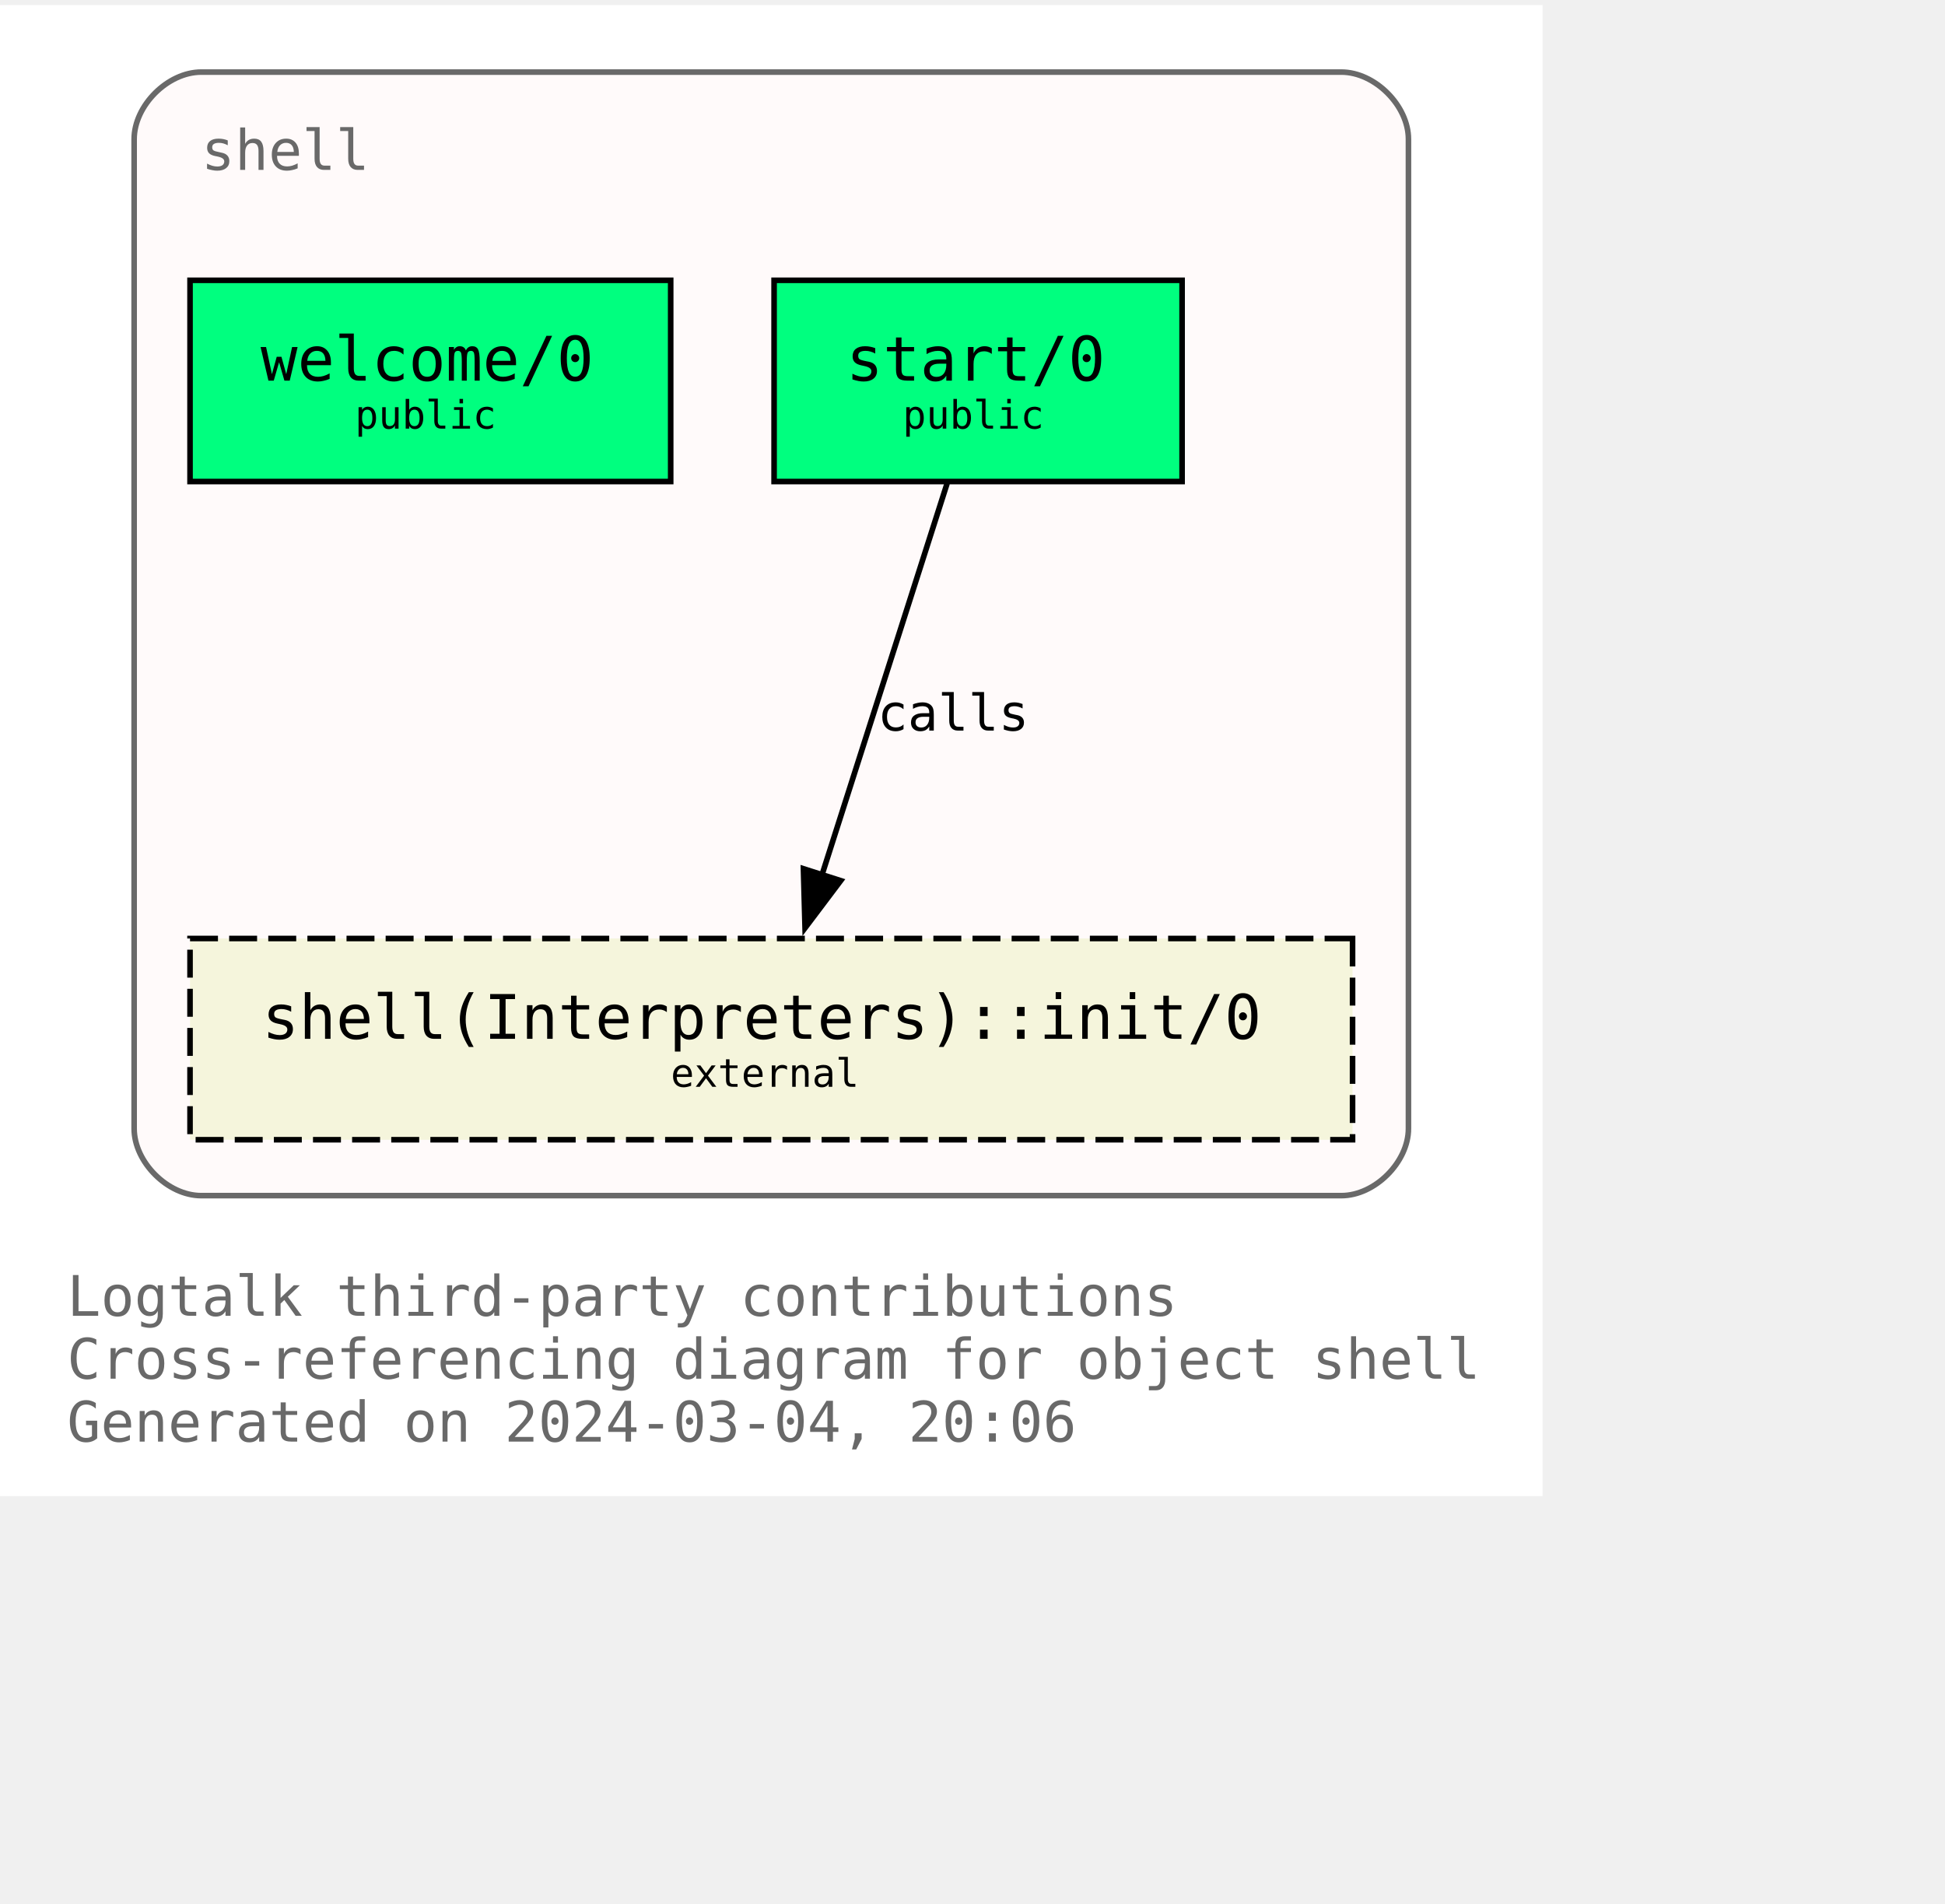
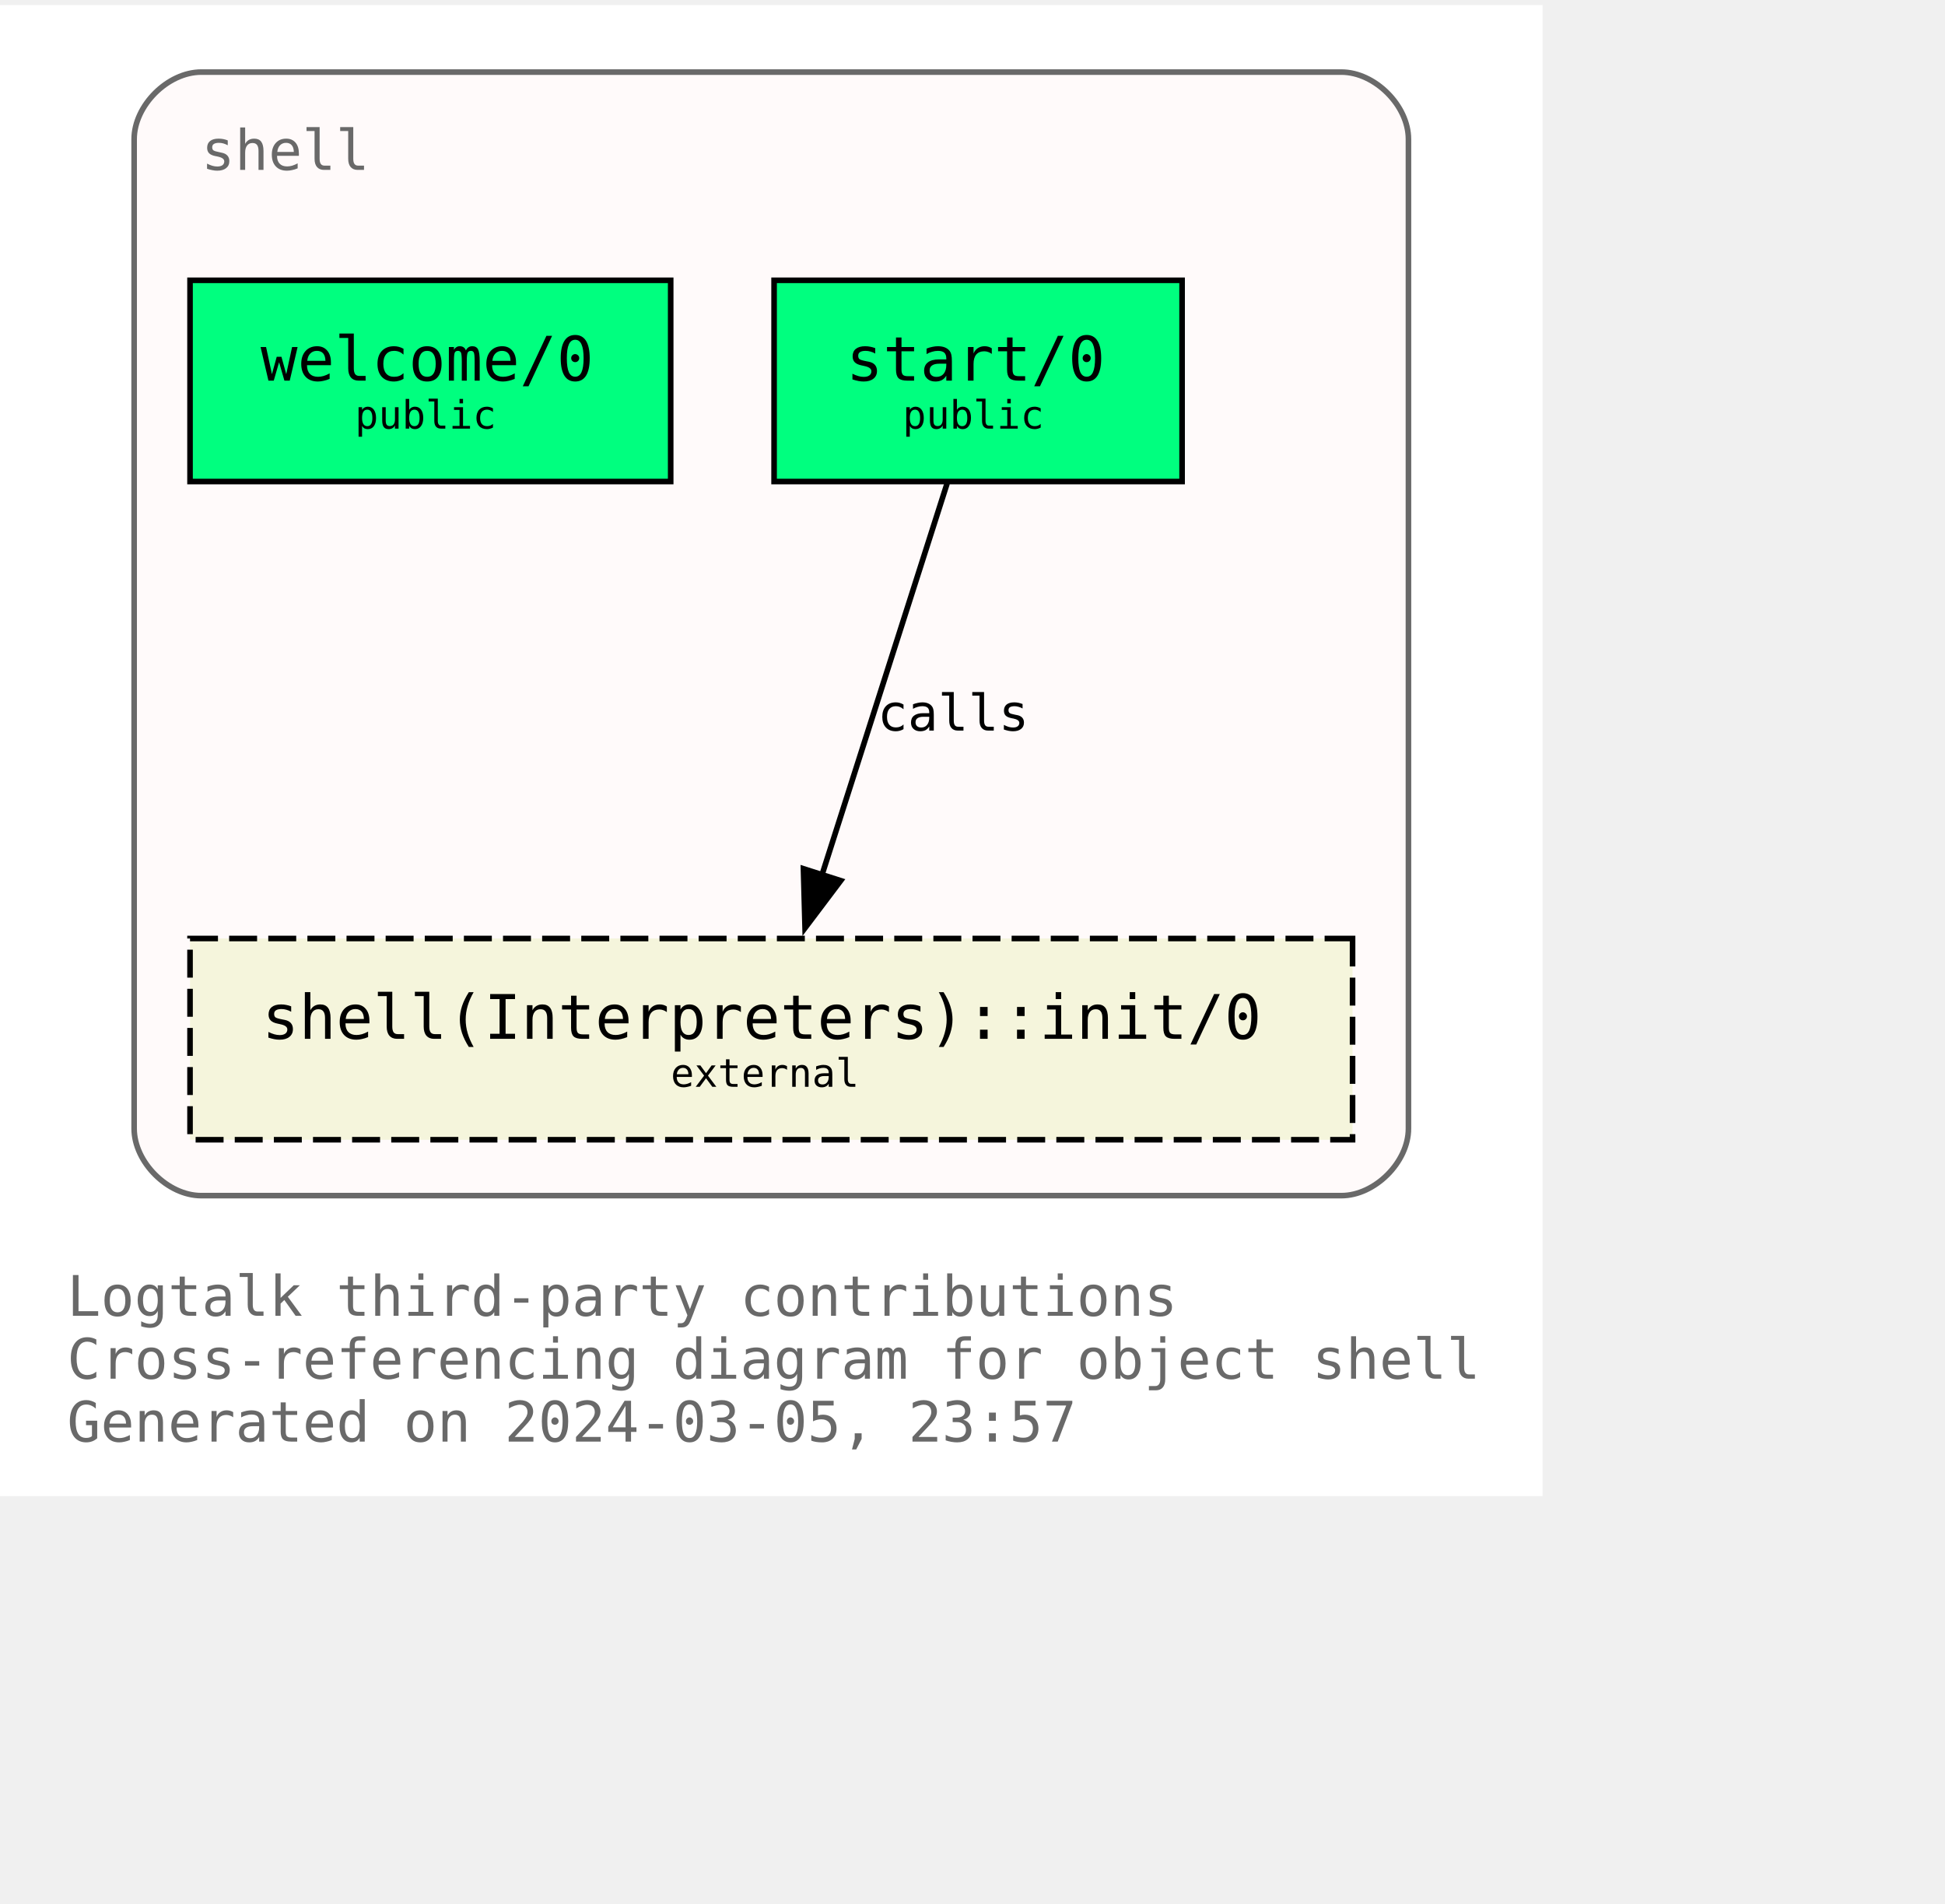
<svg xmlns="http://www.w3.org/2000/svg" xmlns:xlink="http://www.w3.org/1999/xlink" width="420pt" height="411pt" viewBox="72.00 72.00 348.00 338.75">
  <g id="graph0" class="graph" transform="scale(1 1) rotate(0) translate(76 334.75)">
    <polygon fill="white" stroke="none" points="-4,4 -4,-262.75 272,-262.75 272,4 -4,4" />
    <text text-anchor="start" x="8" y="-28.25" font-family="Monospace" font-size="10.00" fill="dimgray">Logtalk third-party contributions</text>
    <text text-anchor="start" x="8" y="-17" font-family="Monospace" font-size="10.00" fill="dimgray">Cross-referencing diagram for object shell</text>
-     <text text-anchor="start" x="8" y="-5.75" font-family="Monospace" font-size="10.00" fill="dimgray">Generated on 2024-03-04, 20:06</text>
+     <text text-anchor="start" x="8" y="-5.75" font-family="Monospace" font-size="10.00" fill="dimgray">Generated on 2024-03-05, 23:57</text>
    <g id="clust1" class="cluster">
      <g id="a_clust1">
        <a xlink:title="shell">
          <path fill="snow" stroke="dimgray" d="M32,-49.75C32,-49.75 236,-49.75 236,-49.75 242,-49.75 248,-55.75 248,-61.75 248,-61.75 248,-238.75 248,-238.75 248,-244.75 242,-250.75 236,-250.75 236,-250.75 32,-250.75 32,-250.75 26,-250.75 20,-244.75 20,-238.75 20,-238.75 20,-61.75 20,-61.75 20,-55.75 26,-49.75 32,-49.75" />
          <g id="a_clust1_0">
-             <a xlink:href="https://github.com/LogtalkDotOrg/logtalk3/tree/0e61abec9c5caa215b0215cc001fb1571dd9d2fa/contributions/verdi_neruda/shell.lgt" xlink:title="https://github.com/LogtalkDotOrg/logtalk3/tree/0e61abec9c5caa215b0215cc001fb1571dd9d2fa/contributions/verdi_neruda/shell.lgt">
+             <a xlink:href="https://github.com/LogtalkDotOrg/logtalk3/tree/02c915c757b7175af2372f6f3ca2fbe4872901c9/contributions/verdi_neruda/shell.lgt" xlink:title="https://github.com/LogtalkDotOrg/logtalk3/tree/02c915c757b7175af2372f6f3ca2fbe4872901c9/contributions/verdi_neruda/shell.lgt">
              <text text-anchor="start" x="32" y="-233.25" font-family="Monospace" font-size="10.00" fill="dimgray">shell</text>
            </a>
          </g>
        </a>
      </g>
    </g>
    <g id="node1" class="node">
      <g id="a_node1">
-         <a xlink:href="https://github.com/LogtalkDotOrg/logtalk3/tree/0e61abec9c5caa215b0215cc001fb1571dd9d2fa/contributions/verdi_neruda/shell.lgt#L343" xlink:title="https://github.com/LogtalkDotOrg/logtalk3/tree/0e61abec9c5caa215b0215cc001fb1571dd9d2fa/contributions/verdi_neruda/shell.lgt#L343">
+         <a xlink:href="https://github.com/LogtalkDotOrg/logtalk3/tree/02c915c757b7175af2372f6f3ca2fbe4872901c9/contributions/verdi_neruda/shell.lgt#L343" xlink:title="https://github.com/LogtalkDotOrg/logtalk3/tree/02c915c757b7175af2372f6f3ca2fbe4872901c9/contributions/verdi_neruda/shell.lgt#L343">
          <polygon fill="springgreen" stroke="black" points="116,-213.5 30,-213.5 30,-177.5 116,-177.5 116,-213.5" />
          <text text-anchor="start" x="37.88" y="-196.32" font-family="Monospace" font-size="9.00"> </text>
          <text text-anchor="start" x="42.62" y="-195.55" font-family="Monospace" font-size="11.00">welcome/0</text>
          <text text-anchor="start" x="102.88" y="-196.32" font-family="Monospace" font-size="9.00"> </text>
          <text text-anchor="start" x="37.88" y="-185.45" font-family="Monospace" font-size="9.00"> </text>
          <text text-anchor="start" x="59.5" y="-186.97" font-family="Monospace" font-size="7.00">public</text>
          <text text-anchor="start" x="102.88" y="-185.45" font-family="Monospace" font-size="9.00"> </text>
        </a>
      </g>
    </g>
    <g id="node2" class="node">
      <g id="a_node2">
-         <a xlink:href="https://github.com/LogtalkDotOrg/logtalk3/tree/0e61abec9c5caa215b0215cc001fb1571dd9d2fa/contributions/verdi_neruda/shell.lgt#L355" xlink:title="https://github.com/LogtalkDotOrg/logtalk3/tree/0e61abec9c5caa215b0215cc001fb1571dd9d2fa/contributions/verdi_neruda/shell.lgt#L355">
+         <a xlink:href="https://github.com/LogtalkDotOrg/logtalk3/tree/02c915c757b7175af2372f6f3ca2fbe4872901c9/contributions/verdi_neruda/shell.lgt#L355" xlink:title="https://github.com/LogtalkDotOrg/logtalk3/tree/02c915c757b7175af2372f6f3ca2fbe4872901c9/contributions/verdi_neruda/shell.lgt#L355">
          <polygon fill="springgreen" stroke="black" points="207.5,-213.5 134.5,-213.5 134.5,-177.5 207.5,-177.5 207.5,-213.5" />
          <text text-anchor="start" x="142.38" y="-196.32" font-family="Monospace" font-size="9.00"> </text>
          <text text-anchor="start" x="147.38" y="-195.55" font-family="Monospace" font-size="11.00">start/0</text>
          <text text-anchor="start" x="194.38" y="-196.32" font-family="Monospace" font-size="9.00"> </text>
          <text text-anchor="start" x="142.38" y="-185.45" font-family="Monospace" font-size="9.00"> </text>
          <text text-anchor="start" x="157.5" y="-186.97" font-family="Monospace" font-size="7.00">public</text>
          <text text-anchor="start" x="194.38" y="-185.45" font-family="Monospace" font-size="9.00"> </text>
        </a>
      </g>
    </g>
    <g id="node3" class="node">
      <g id="a_node3">
        <a xlink:href="https://logtalk.org/library/shell_1.html#init/0" xlink:title="https://logtalk.org/library/shell_1.html#init/0">
          <polygon fill="beige" stroke="black" stroke-dasharray="5,2" points="238,-95.75 30,-95.75 30,-59.75 238,-59.75 238,-95.75" />
          <text text-anchor="start" x="37.88" y="-78.58" font-family="Monospace" font-size="9.00"> </text>
          <text text-anchor="start" x="42.88" y="-77.8" font-family="Monospace" font-size="11.00">shell(Interpreters)::init/0</text>
          <text text-anchor="start" x="224.88" y="-78.58" font-family="Monospace" font-size="9.00"> </text>
          <text text-anchor="start" x="37.88" y="-67.7" font-family="Monospace" font-size="9.00"> </text>
          <text text-anchor="start" x="116" y="-69.22" font-family="Monospace" font-size="7.00">external</text>
          <text text-anchor="start" x="224.88" y="-67.7" font-family="Monospace" font-size="9.00"> </text>
        </a>
      </g>
    </g>
    <g id="edge1" class="edge">
      <g id="a_edge1">
-         <a xlink:href="https://github.com/LogtalkDotOrg/logtalk3/tree/0e61abec9c5caa215b0215cc001fb1571dd9d2fa/contributions/verdi_neruda/shell.lgt#L357" xlink:title="calls">
+         <a xlink:href="https://github.com/LogtalkDotOrg/logtalk3/tree/02c915c757b7175af2372f6f3ca2fbe4872901c9/contributions/verdi_neruda/shell.lgt#L357" xlink:title="calls">
          <path fill="none" stroke="black" d="M165.46,-177.17C159.55,-158.67 150.09,-129.07 143.08,-107.16" />
          <polygon fill="black" stroke="black" points="146.42,-106.1 140.04,-97.64 139.75,-108.23 146.42,-106.1" />
        </a>
      </g>
      <g id="a_edge1-label">
-         <a xlink:href="https://github.com/LogtalkDotOrg/logtalk3/tree/0e61abec9c5caa215b0215cc001fb1571dd9d2fa/contributions/verdi_neruda/shell.lgt#L357" xlink:title="https://github.com/LogtalkDotOrg/logtalk3/tree/0e61abec9c5caa215b0215cc001fb1571dd9d2fa/contributions/verdi_neruda/shell.lgt#L357">
+         <a xlink:href="https://github.com/LogtalkDotOrg/logtalk3/tree/02c915c757b7175af2372f6f3ca2fbe4872901c9/contributions/verdi_neruda/shell.lgt#L357" xlink:title="https://github.com/LogtalkDotOrg/logtalk3/tree/02c915c757b7175af2372f6f3ca2fbe4872901c9/contributions/verdi_neruda/shell.lgt#L357">
          <text text-anchor="start" x="153" y="-132.95" font-family="Monospace" font-size="9.00">calls</text>
        </a>
      </g>
    </g>
  </g>
</svg>
